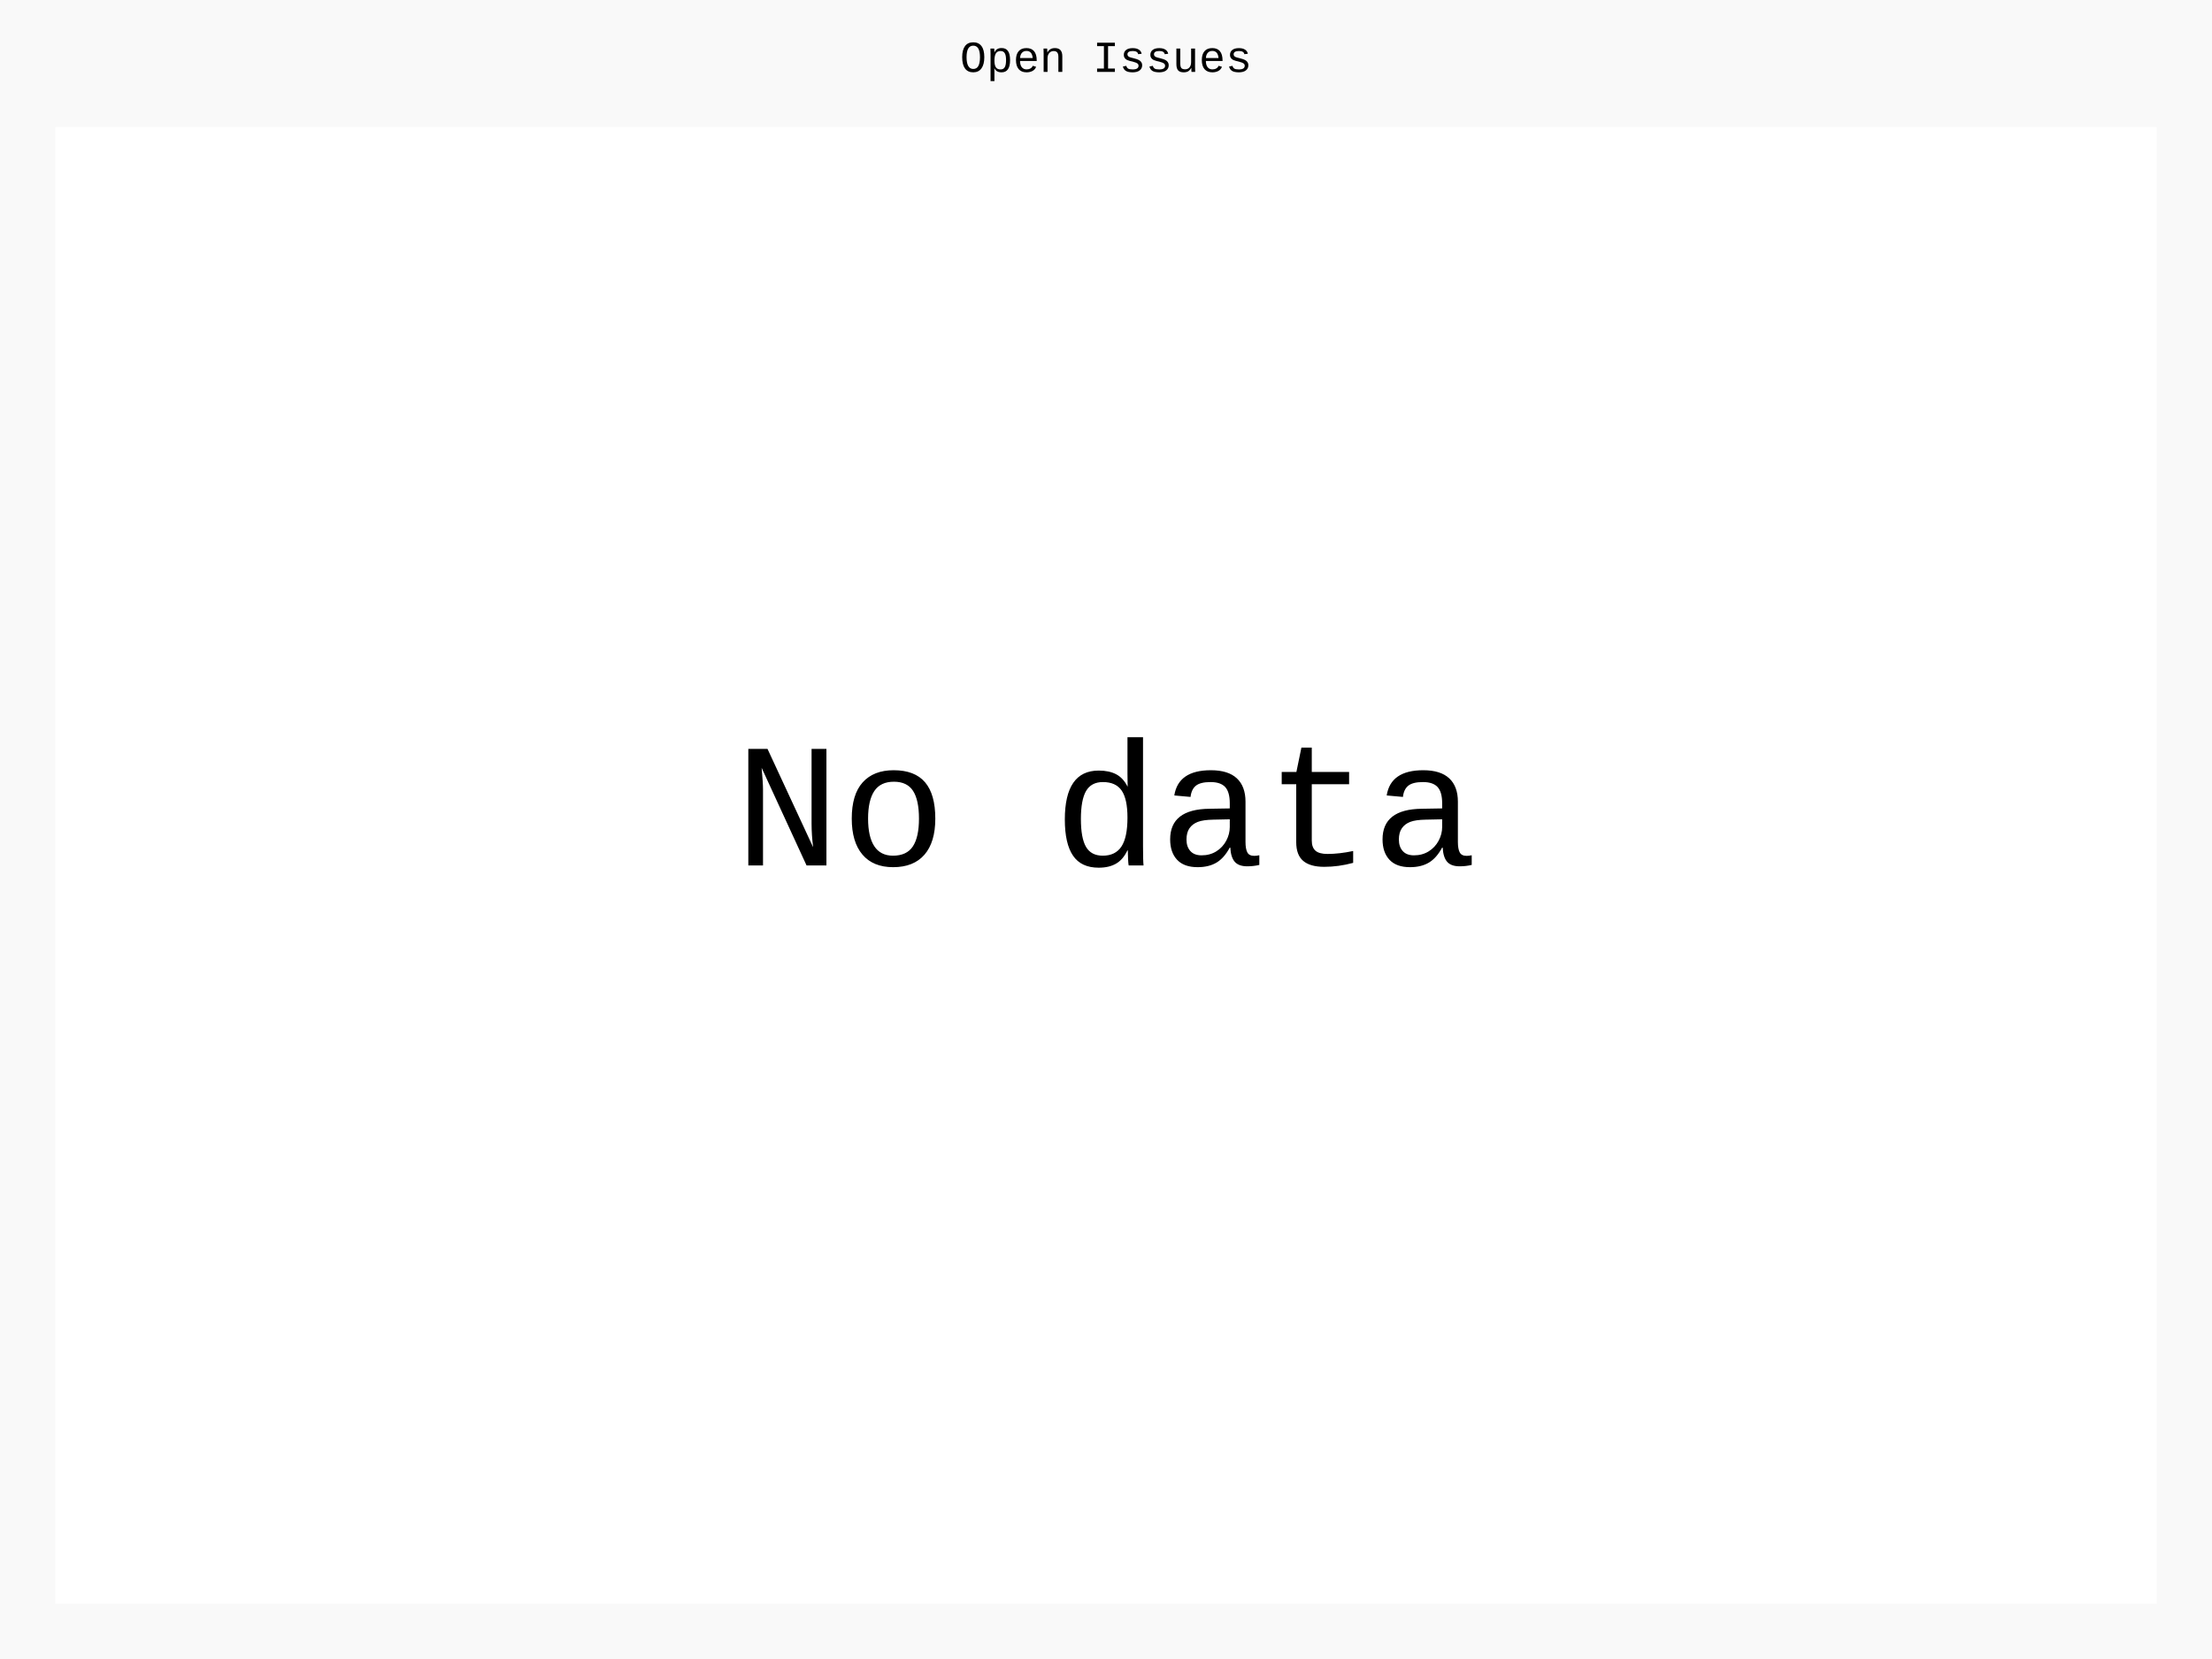
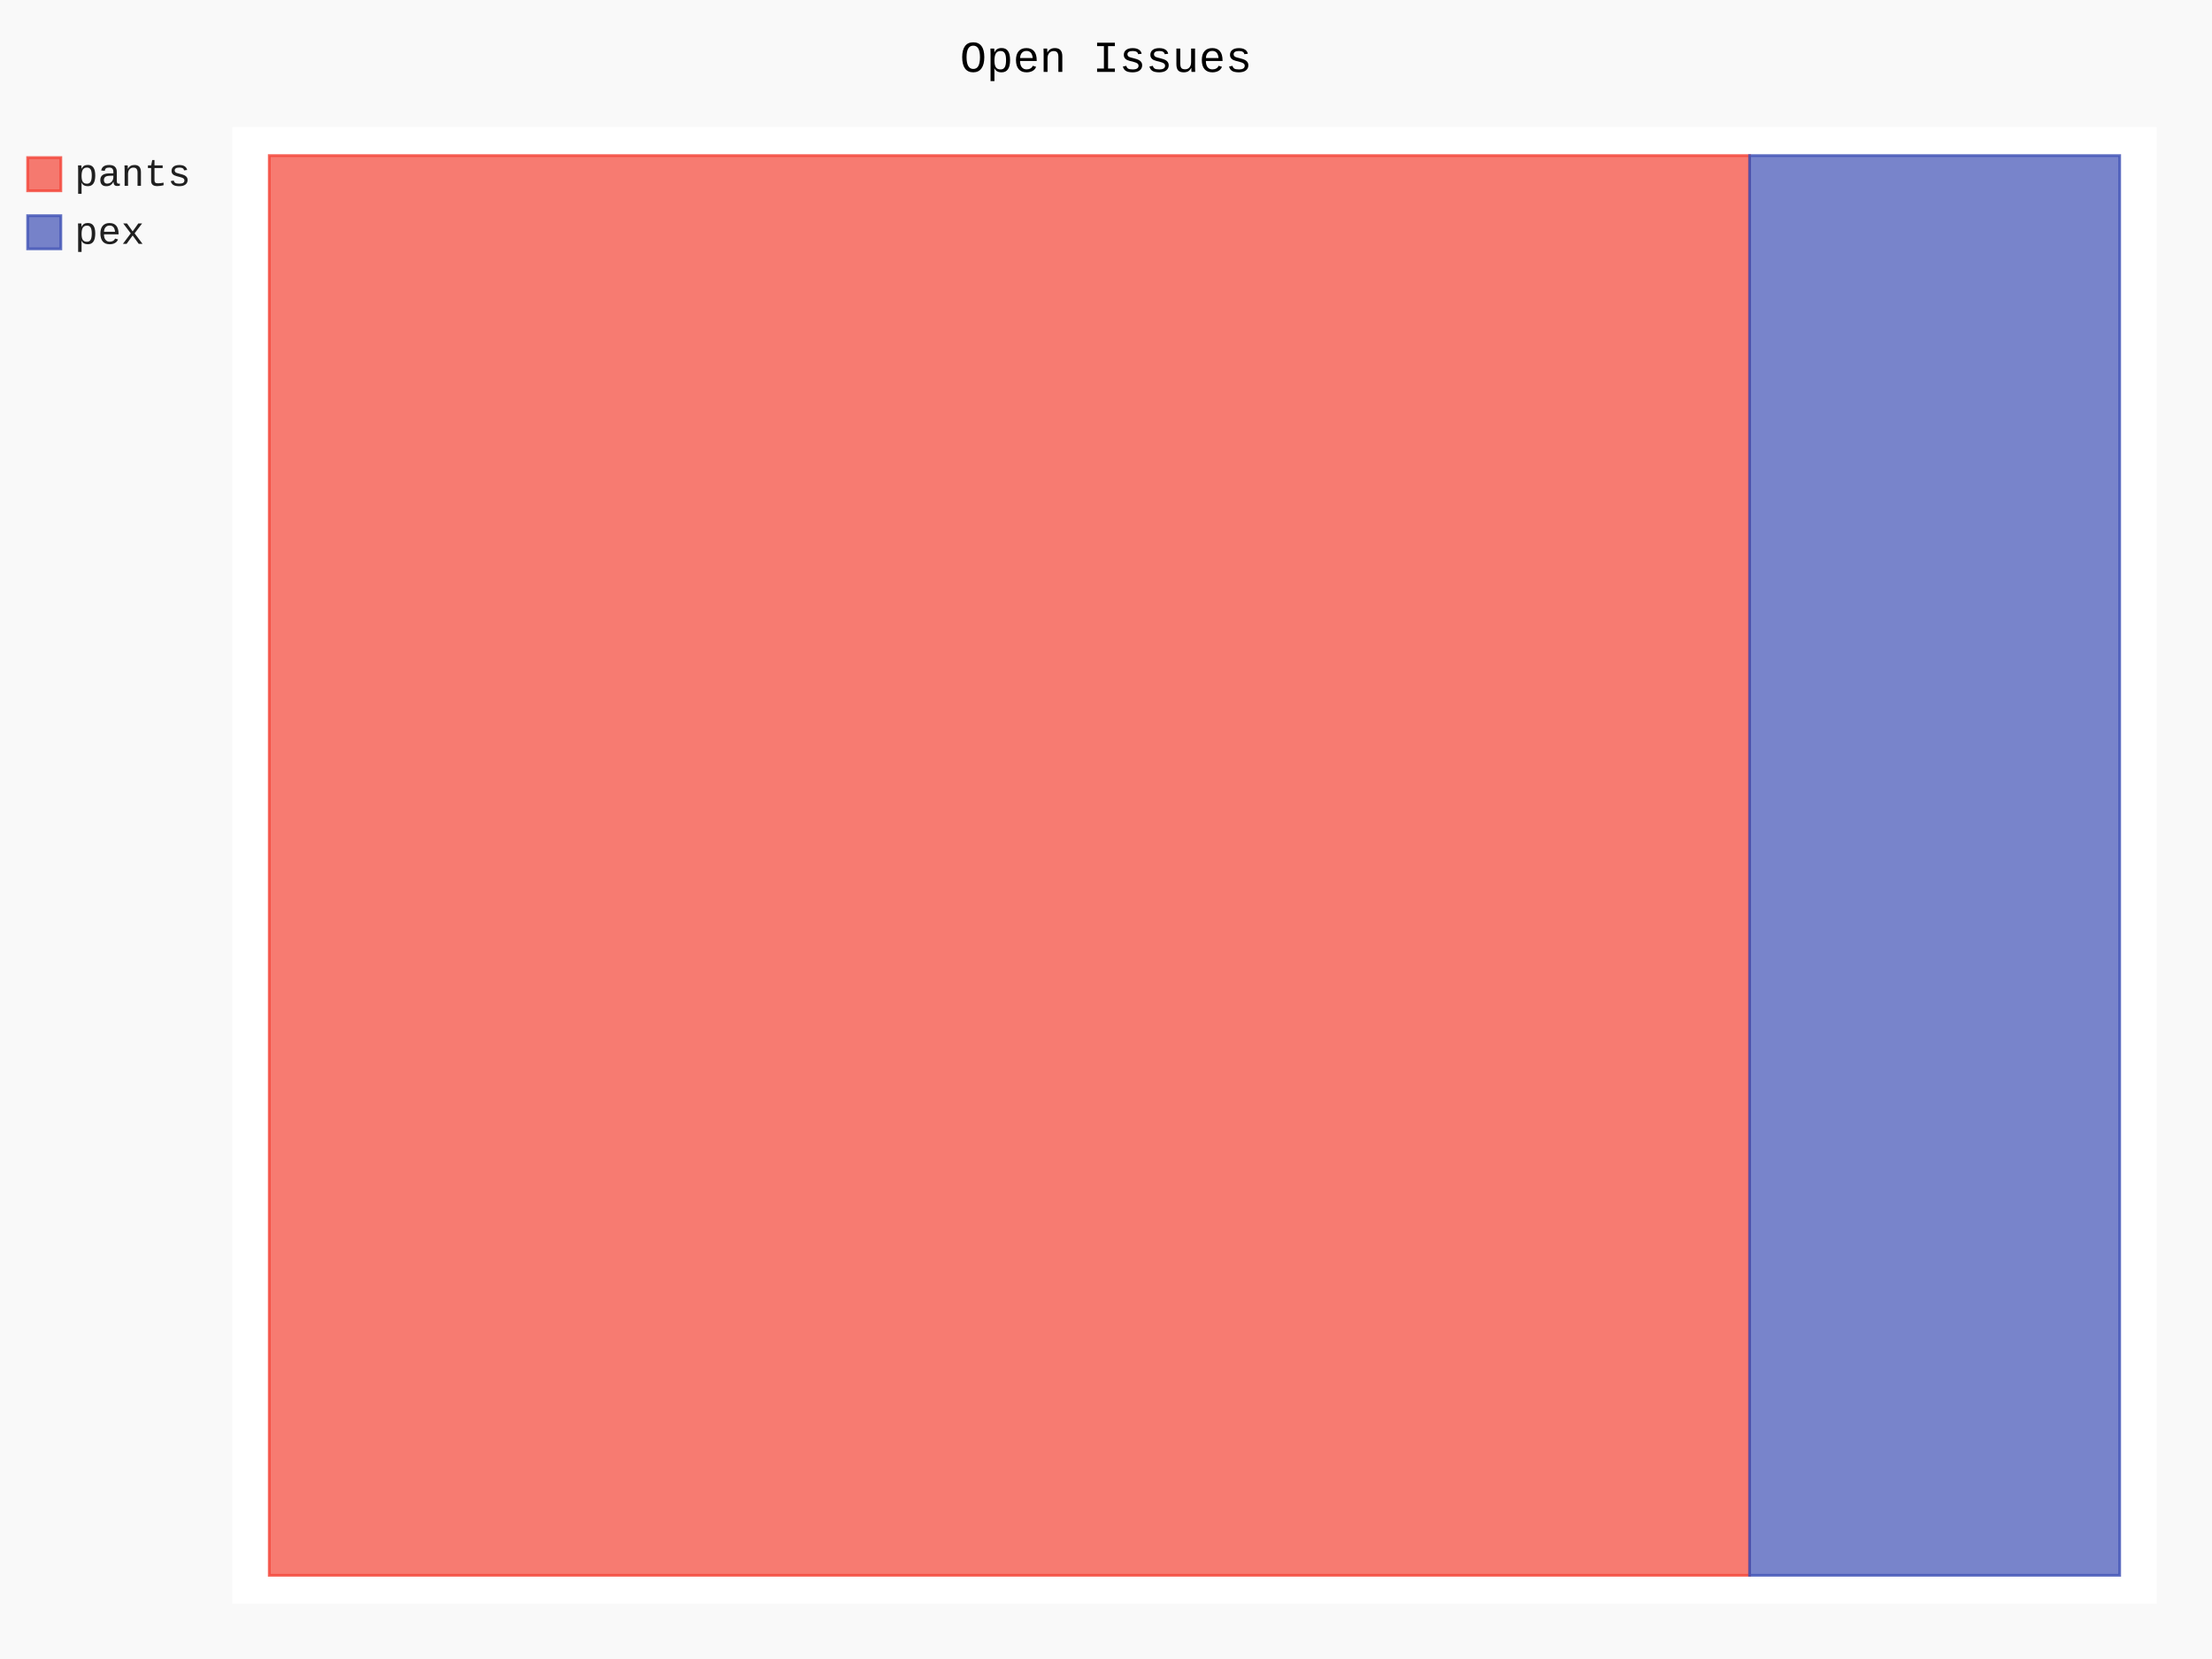
- <svg xmlns="http://www.w3.org/2000/svg" id="chart-eb0f56b8-ab0b-4928-a876-b54d657f7219" class="pygal-chart" viewBox="0 0 800 600">
+ <svg xmlns="http://www.w3.org/2000/svg" id="chart-76999902-3bd2-4281-a03e-31f4f87e7ab5" class="pygal-chart" viewBox="0 0 800 600">
  <defs>
-     <style type="text/css">#chart-eb0f56b8-ab0b-4928-a876-b54d657f7219{-webkit-user-select:none;-webkit-font-smoothing:antialiased;font-family:Consolas,"Liberation Mono",Menlo,Courier,monospace}#chart-eb0f56b8-ab0b-4928-a876-b54d657f7219 .title{font-family:Consolas,"Liberation Mono",Menlo,Courier,monospace;font-size:16px}#chart-eb0f56b8-ab0b-4928-a876-b54d657f7219 .legends .legend text{font-family:Consolas,"Liberation Mono",Menlo,Courier,monospace;font-size:14px}#chart-eb0f56b8-ab0b-4928-a876-b54d657f7219 .axis text{font-family:Consolas,"Liberation Mono",Menlo,Courier,monospace;font-size:10px}#chart-eb0f56b8-ab0b-4928-a876-b54d657f7219 .axis text.major{font-family:Consolas,"Liberation Mono",Menlo,Courier,monospace;font-size:10px}#chart-eb0f56b8-ab0b-4928-a876-b54d657f7219 .text-overlay text.value{font-family:Consolas,"Liberation Mono",Menlo,Courier,monospace;font-size:16px}#chart-eb0f56b8-ab0b-4928-a876-b54d657f7219 .text-overlay text.label{font-family:Consolas,"Liberation Mono",Menlo,Courier,monospace;font-size:10px}#chart-eb0f56b8-ab0b-4928-a876-b54d657f7219 .tooltip{font-family:Consolas,"Liberation Mono",Menlo,Courier,monospace;font-size:14px}#chart-eb0f56b8-ab0b-4928-a876-b54d657f7219 text.no_data{font-family:Consolas,"Liberation Mono",Menlo,Courier,monospace;font-size:64px}
- #chart-eb0f56b8-ab0b-4928-a876-b54d657f7219{background-color:rgba(249,249,249,1)}#chart-eb0f56b8-ab0b-4928-a876-b54d657f7219 path,#chart-eb0f56b8-ab0b-4928-a876-b54d657f7219 line,#chart-eb0f56b8-ab0b-4928-a876-b54d657f7219 rect,#chart-eb0f56b8-ab0b-4928-a876-b54d657f7219 circle{-webkit-transition:150ms;-moz-transition:150ms;transition:150ms}#chart-eb0f56b8-ab0b-4928-a876-b54d657f7219 .graph &gt; .background{fill:rgba(249,249,249,1)}#chart-eb0f56b8-ab0b-4928-a876-b54d657f7219 .plot &gt; .background{fill:rgba(255,255,255,1)}#chart-eb0f56b8-ab0b-4928-a876-b54d657f7219 .graph{fill:rgba(0,0,0,.87)}#chart-eb0f56b8-ab0b-4928-a876-b54d657f7219 text.no_data{fill:rgba(0,0,0,1)}#chart-eb0f56b8-ab0b-4928-a876-b54d657f7219 .title{fill:rgba(0,0,0,1)}#chart-eb0f56b8-ab0b-4928-a876-b54d657f7219 .legends .legend text{fill:rgba(0,0,0,.87)}#chart-eb0f56b8-ab0b-4928-a876-b54d657f7219 .legends .legend:hover text{fill:rgba(0,0,0,1)}#chart-eb0f56b8-ab0b-4928-a876-b54d657f7219 .axis .line{stroke:rgba(0,0,0,1)}#chart-eb0f56b8-ab0b-4928-a876-b54d657f7219 .axis .guide.line{stroke:rgba(0,0,0,.54)}#chart-eb0f56b8-ab0b-4928-a876-b54d657f7219 .axis .major.line{stroke:rgba(0,0,0,.87)}#chart-eb0f56b8-ab0b-4928-a876-b54d657f7219 .axis text.major{fill:rgba(0,0,0,1)}#chart-eb0f56b8-ab0b-4928-a876-b54d657f7219 .axis.y .guides:hover .guide.line,#chart-eb0f56b8-ab0b-4928-a876-b54d657f7219 .line-graph .axis.x .guides:hover .guide.line,#chart-eb0f56b8-ab0b-4928-a876-b54d657f7219 .stackedline-graph .axis.x .guides:hover .guide.line,#chart-eb0f56b8-ab0b-4928-a876-b54d657f7219 .xy-graph .axis.x .guides:hover .guide.line{stroke:rgba(0,0,0,1)}#chart-eb0f56b8-ab0b-4928-a876-b54d657f7219 .axis .guides:hover text{fill:rgba(0,0,0,1)}#chart-eb0f56b8-ab0b-4928-a876-b54d657f7219 .reactive{fill-opacity:.7;stroke-opacity:.8}#chart-eb0f56b8-ab0b-4928-a876-b54d657f7219 .ci{stroke:rgba(0,0,0,.87)}#chart-eb0f56b8-ab0b-4928-a876-b54d657f7219 .reactive.active,#chart-eb0f56b8-ab0b-4928-a876-b54d657f7219 .active .reactive{fill-opacity:.8;stroke-opacity:.9;stroke-width:4}#chart-eb0f56b8-ab0b-4928-a876-b54d657f7219 .ci .reactive.active{stroke-width:1.5}#chart-eb0f56b8-ab0b-4928-a876-b54d657f7219 .series text{fill:rgba(0,0,0,1)}#chart-eb0f56b8-ab0b-4928-a876-b54d657f7219 .tooltip rect{fill:rgba(255,255,255,1);stroke:rgba(0,0,0,1);-webkit-transition:opacity 150ms;-moz-transition:opacity 150ms;transition:opacity 150ms}#chart-eb0f56b8-ab0b-4928-a876-b54d657f7219 .tooltip .label{fill:rgba(0,0,0,.87)}#chart-eb0f56b8-ab0b-4928-a876-b54d657f7219 .tooltip .label{fill:rgba(0,0,0,.87)}#chart-eb0f56b8-ab0b-4928-a876-b54d657f7219 .tooltip .legend{font-size:.8em;fill:rgba(0,0,0,.54)}#chart-eb0f56b8-ab0b-4928-a876-b54d657f7219 .tooltip .x_label{font-size:.6em;fill:rgba(0,0,0,1)}#chart-eb0f56b8-ab0b-4928-a876-b54d657f7219 .tooltip .xlink{font-size:.5em;text-decoration:underline}#chart-eb0f56b8-ab0b-4928-a876-b54d657f7219 .tooltip .value{font-size:1.5em}#chart-eb0f56b8-ab0b-4928-a876-b54d657f7219 .bound{font-size:.5em}#chart-eb0f56b8-ab0b-4928-a876-b54d657f7219 .max-value{font-size:.75em;fill:rgba(0,0,0,.54)}#chart-eb0f56b8-ab0b-4928-a876-b54d657f7219 .map-element{fill:rgba(255,255,255,1);stroke:rgba(0,0,0,.54) !important}#chart-eb0f56b8-ab0b-4928-a876-b54d657f7219 .map-element .reactive{fill-opacity:inherit;stroke-opacity:inherit}
- #chart-eb0f56b8-ab0b-4928-a876-b54d657f7219 text.no_data{text-anchor:middle}#chart-eb0f56b8-ab0b-4928-a876-b54d657f7219 .guide.line{fill:none}#chart-eb0f56b8-ab0b-4928-a876-b54d657f7219 .centered{text-anchor:middle}#chart-eb0f56b8-ab0b-4928-a876-b54d657f7219 .title{text-anchor:middle}#chart-eb0f56b8-ab0b-4928-a876-b54d657f7219 .legends .legend text{fill-opacity:1}#chart-eb0f56b8-ab0b-4928-a876-b54d657f7219 .axis.x text{text-anchor:middle}#chart-eb0f56b8-ab0b-4928-a876-b54d657f7219 .axis.x:not(.web) text[transform]{text-anchor:start}#chart-eb0f56b8-ab0b-4928-a876-b54d657f7219 .axis.x:not(.web) text[transform].backwards{text-anchor:end}#chart-eb0f56b8-ab0b-4928-a876-b54d657f7219 .axis.y text{text-anchor:end}#chart-eb0f56b8-ab0b-4928-a876-b54d657f7219 .axis.y text[transform].backwards{text-anchor:start}#chart-eb0f56b8-ab0b-4928-a876-b54d657f7219 .axis.y2 text{text-anchor:start}#chart-eb0f56b8-ab0b-4928-a876-b54d657f7219 .axis.y2 text[transform].backwards{text-anchor:end}#chart-eb0f56b8-ab0b-4928-a876-b54d657f7219 .axis .guide.line{stroke-dasharray:4,4}#chart-eb0f56b8-ab0b-4928-a876-b54d657f7219 .axis .major.guide.line{stroke-dasharray:6,6}#chart-eb0f56b8-ab0b-4928-a876-b54d657f7219 .horizontal .axis.y .guide.line,#chart-eb0f56b8-ab0b-4928-a876-b54d657f7219 .horizontal .axis.y2 .guide.line,#chart-eb0f56b8-ab0b-4928-a876-b54d657f7219 .vertical .axis.x .guide.line{opacity:0}#chart-eb0f56b8-ab0b-4928-a876-b54d657f7219 .horizontal .axis.always_show .guide.line,#chart-eb0f56b8-ab0b-4928-a876-b54d657f7219 .vertical .axis.always_show .guide.line{opacity:1 !important}#chart-eb0f56b8-ab0b-4928-a876-b54d657f7219 .axis.y .guides:hover .guide.line,#chart-eb0f56b8-ab0b-4928-a876-b54d657f7219 .axis.y2 .guides:hover .guide.line,#chart-eb0f56b8-ab0b-4928-a876-b54d657f7219 .axis.x .guides:hover .guide.line{opacity:1}#chart-eb0f56b8-ab0b-4928-a876-b54d657f7219 .axis .guides:hover text{opacity:1}#chart-eb0f56b8-ab0b-4928-a876-b54d657f7219 .nofill{fill:none}#chart-eb0f56b8-ab0b-4928-a876-b54d657f7219 .subtle-fill{fill-opacity:.2}#chart-eb0f56b8-ab0b-4928-a876-b54d657f7219 .dot{stroke-width:1px;fill-opacity:1}#chart-eb0f56b8-ab0b-4928-a876-b54d657f7219 .dot.active{stroke-width:5px}#chart-eb0f56b8-ab0b-4928-a876-b54d657f7219 .dot.negative{fill:transparent}#chart-eb0f56b8-ab0b-4928-a876-b54d657f7219 text,#chart-eb0f56b8-ab0b-4928-a876-b54d657f7219 tspan{stroke:none !important}#chart-eb0f56b8-ab0b-4928-a876-b54d657f7219 .series text.active{opacity:1}#chart-eb0f56b8-ab0b-4928-a876-b54d657f7219 .tooltip rect{fill-opacity:.95;stroke-width:.5}#chart-eb0f56b8-ab0b-4928-a876-b54d657f7219 .tooltip text{fill-opacity:1}#chart-eb0f56b8-ab0b-4928-a876-b54d657f7219 .showable{visibility:hidden}#chart-eb0f56b8-ab0b-4928-a876-b54d657f7219 .showable.shown{visibility:visible}#chart-eb0f56b8-ab0b-4928-a876-b54d657f7219 .gauge-background{fill:rgba(229,229,229,1);stroke:none}#chart-eb0f56b8-ab0b-4928-a876-b54d657f7219 .bg-lines{stroke:rgba(249,249,249,1);stroke-width:2px}</style>
+     <style type="text/css">#chart-76999902-3bd2-4281-a03e-31f4f87e7ab5{-webkit-user-select:none;-webkit-font-smoothing:antialiased;font-family:Consolas,"Liberation Mono",Menlo,Courier,monospace}#chart-76999902-3bd2-4281-a03e-31f4f87e7ab5 .title{font-family:Consolas,"Liberation Mono",Menlo,Courier,monospace;font-size:16px}#chart-76999902-3bd2-4281-a03e-31f4f87e7ab5 .legends .legend text{font-family:Consolas,"Liberation Mono",Menlo,Courier,monospace;font-size:14px}#chart-76999902-3bd2-4281-a03e-31f4f87e7ab5 .axis text{font-family:Consolas,"Liberation Mono",Menlo,Courier,monospace;font-size:10px}#chart-76999902-3bd2-4281-a03e-31f4f87e7ab5 .axis text.major{font-family:Consolas,"Liberation Mono",Menlo,Courier,monospace;font-size:10px}#chart-76999902-3bd2-4281-a03e-31f4f87e7ab5 .text-overlay text.value{font-family:Consolas,"Liberation Mono",Menlo,Courier,monospace;font-size:16px}#chart-76999902-3bd2-4281-a03e-31f4f87e7ab5 .text-overlay text.label{font-family:Consolas,"Liberation Mono",Menlo,Courier,monospace;font-size:10px}#chart-76999902-3bd2-4281-a03e-31f4f87e7ab5 .tooltip{font-family:Consolas,"Liberation Mono",Menlo,Courier,monospace;font-size:14px}#chart-76999902-3bd2-4281-a03e-31f4f87e7ab5 text.no_data{font-family:Consolas,"Liberation Mono",Menlo,Courier,monospace;font-size:64px}
+ #chart-76999902-3bd2-4281-a03e-31f4f87e7ab5{background-color:rgba(249,249,249,1)}#chart-76999902-3bd2-4281-a03e-31f4f87e7ab5 path,#chart-76999902-3bd2-4281-a03e-31f4f87e7ab5 line,#chart-76999902-3bd2-4281-a03e-31f4f87e7ab5 rect,#chart-76999902-3bd2-4281-a03e-31f4f87e7ab5 circle{-webkit-transition:150ms;-moz-transition:150ms;transition:150ms}#chart-76999902-3bd2-4281-a03e-31f4f87e7ab5 .graph &gt; .background{fill:rgba(249,249,249,1)}#chart-76999902-3bd2-4281-a03e-31f4f87e7ab5 .plot &gt; .background{fill:rgba(255,255,255,1)}#chart-76999902-3bd2-4281-a03e-31f4f87e7ab5 .graph{fill:rgba(0,0,0,.87)}#chart-76999902-3bd2-4281-a03e-31f4f87e7ab5 text.no_data{fill:rgba(0,0,0,1)}#chart-76999902-3bd2-4281-a03e-31f4f87e7ab5 .title{fill:rgba(0,0,0,1)}#chart-76999902-3bd2-4281-a03e-31f4f87e7ab5 .legends .legend text{fill:rgba(0,0,0,.87)}#chart-76999902-3bd2-4281-a03e-31f4f87e7ab5 .legends .legend:hover text{fill:rgba(0,0,0,1)}#chart-76999902-3bd2-4281-a03e-31f4f87e7ab5 .axis .line{stroke:rgba(0,0,0,1)}#chart-76999902-3bd2-4281-a03e-31f4f87e7ab5 .axis .guide.line{stroke:rgba(0,0,0,.54)}#chart-76999902-3bd2-4281-a03e-31f4f87e7ab5 .axis .major.line{stroke:rgba(0,0,0,.87)}#chart-76999902-3bd2-4281-a03e-31f4f87e7ab5 .axis text.major{fill:rgba(0,0,0,1)}#chart-76999902-3bd2-4281-a03e-31f4f87e7ab5 .axis.y .guides:hover .guide.line,#chart-76999902-3bd2-4281-a03e-31f4f87e7ab5 .line-graph .axis.x .guides:hover .guide.line,#chart-76999902-3bd2-4281-a03e-31f4f87e7ab5 .stackedline-graph .axis.x .guides:hover .guide.line,#chart-76999902-3bd2-4281-a03e-31f4f87e7ab5 .xy-graph .axis.x .guides:hover .guide.line{stroke:rgba(0,0,0,1)}#chart-76999902-3bd2-4281-a03e-31f4f87e7ab5 .axis .guides:hover text{fill:rgba(0,0,0,1)}#chart-76999902-3bd2-4281-a03e-31f4f87e7ab5 .reactive{fill-opacity:.7;stroke-opacity:.8}#chart-76999902-3bd2-4281-a03e-31f4f87e7ab5 .ci{stroke:rgba(0,0,0,.87)}#chart-76999902-3bd2-4281-a03e-31f4f87e7ab5 .reactive.active,#chart-76999902-3bd2-4281-a03e-31f4f87e7ab5 .active .reactive{fill-opacity:.8;stroke-opacity:.9;stroke-width:4}#chart-76999902-3bd2-4281-a03e-31f4f87e7ab5 .ci .reactive.active{stroke-width:1.5}#chart-76999902-3bd2-4281-a03e-31f4f87e7ab5 .series text{fill:rgba(0,0,0,1)}#chart-76999902-3bd2-4281-a03e-31f4f87e7ab5 .tooltip rect{fill:rgba(255,255,255,1);stroke:rgba(0,0,0,1);-webkit-transition:opacity 150ms;-moz-transition:opacity 150ms;transition:opacity 150ms}#chart-76999902-3bd2-4281-a03e-31f4f87e7ab5 .tooltip .label{fill:rgba(0,0,0,.87)}#chart-76999902-3bd2-4281-a03e-31f4f87e7ab5 .tooltip .label{fill:rgba(0,0,0,.87)}#chart-76999902-3bd2-4281-a03e-31f4f87e7ab5 .tooltip .legend{font-size:.8em;fill:rgba(0,0,0,.54)}#chart-76999902-3bd2-4281-a03e-31f4f87e7ab5 .tooltip .x_label{font-size:.6em;fill:rgba(0,0,0,1)}#chart-76999902-3bd2-4281-a03e-31f4f87e7ab5 .tooltip .xlink{font-size:.5em;text-decoration:underline}#chart-76999902-3bd2-4281-a03e-31f4f87e7ab5 .tooltip .value{font-size:1.5em}#chart-76999902-3bd2-4281-a03e-31f4f87e7ab5 .bound{font-size:.5em}#chart-76999902-3bd2-4281-a03e-31f4f87e7ab5 .max-value{font-size:.75em;fill:rgba(0,0,0,.54)}#chart-76999902-3bd2-4281-a03e-31f4f87e7ab5 .map-element{fill:rgba(255,255,255,1);stroke:rgba(0,0,0,.54) !important}#chart-76999902-3bd2-4281-a03e-31f4f87e7ab5 .map-element .reactive{fill-opacity:inherit;stroke-opacity:inherit}#chart-76999902-3bd2-4281-a03e-31f4f87e7ab5 .color-0,#chart-76999902-3bd2-4281-a03e-31f4f87e7ab5 .color-0 a:visited{stroke:#F44336;fill:#F44336}#chart-76999902-3bd2-4281-a03e-31f4f87e7ab5 .color-1,#chart-76999902-3bd2-4281-a03e-31f4f87e7ab5 .color-1 a:visited{stroke:#3F51B5;fill:#3F51B5}#chart-76999902-3bd2-4281-a03e-31f4f87e7ab5 .text-overlay .color-0 text{fill:black}#chart-76999902-3bd2-4281-a03e-31f4f87e7ab5 .text-overlay .color-1 text{fill:black}
+ #chart-76999902-3bd2-4281-a03e-31f4f87e7ab5 text.no_data{text-anchor:middle}#chart-76999902-3bd2-4281-a03e-31f4f87e7ab5 .guide.line{fill:none}#chart-76999902-3bd2-4281-a03e-31f4f87e7ab5 .centered{text-anchor:middle}#chart-76999902-3bd2-4281-a03e-31f4f87e7ab5 .title{text-anchor:middle}#chart-76999902-3bd2-4281-a03e-31f4f87e7ab5 .legends .legend text{fill-opacity:1}#chart-76999902-3bd2-4281-a03e-31f4f87e7ab5 .axis.x text{text-anchor:middle}#chart-76999902-3bd2-4281-a03e-31f4f87e7ab5 .axis.x:not(.web) text[transform]{text-anchor:start}#chart-76999902-3bd2-4281-a03e-31f4f87e7ab5 .axis.x:not(.web) text[transform].backwards{text-anchor:end}#chart-76999902-3bd2-4281-a03e-31f4f87e7ab5 .axis.y text{text-anchor:end}#chart-76999902-3bd2-4281-a03e-31f4f87e7ab5 .axis.y text[transform].backwards{text-anchor:start}#chart-76999902-3bd2-4281-a03e-31f4f87e7ab5 .axis.y2 text{text-anchor:start}#chart-76999902-3bd2-4281-a03e-31f4f87e7ab5 .axis.y2 text[transform].backwards{text-anchor:end}#chart-76999902-3bd2-4281-a03e-31f4f87e7ab5 .axis .guide.line{stroke-dasharray:4,4}#chart-76999902-3bd2-4281-a03e-31f4f87e7ab5 .axis .major.guide.line{stroke-dasharray:6,6}#chart-76999902-3bd2-4281-a03e-31f4f87e7ab5 .horizontal .axis.y .guide.line,#chart-76999902-3bd2-4281-a03e-31f4f87e7ab5 .horizontal .axis.y2 .guide.line,#chart-76999902-3bd2-4281-a03e-31f4f87e7ab5 .vertical .axis.x .guide.line{opacity:0}#chart-76999902-3bd2-4281-a03e-31f4f87e7ab5 .horizontal .axis.always_show .guide.line,#chart-76999902-3bd2-4281-a03e-31f4f87e7ab5 .vertical .axis.always_show .guide.line{opacity:1 !important}#chart-76999902-3bd2-4281-a03e-31f4f87e7ab5 .axis.y .guides:hover .guide.line,#chart-76999902-3bd2-4281-a03e-31f4f87e7ab5 .axis.y2 .guides:hover .guide.line,#chart-76999902-3bd2-4281-a03e-31f4f87e7ab5 .axis.x .guides:hover .guide.line{opacity:1}#chart-76999902-3bd2-4281-a03e-31f4f87e7ab5 .axis .guides:hover text{opacity:1}#chart-76999902-3bd2-4281-a03e-31f4f87e7ab5 .nofill{fill:none}#chart-76999902-3bd2-4281-a03e-31f4f87e7ab5 .subtle-fill{fill-opacity:.2}#chart-76999902-3bd2-4281-a03e-31f4f87e7ab5 .dot{stroke-width:1px;fill-opacity:1}#chart-76999902-3bd2-4281-a03e-31f4f87e7ab5 .dot.active{stroke-width:5px}#chart-76999902-3bd2-4281-a03e-31f4f87e7ab5 .dot.negative{fill:transparent}#chart-76999902-3bd2-4281-a03e-31f4f87e7ab5 text,#chart-76999902-3bd2-4281-a03e-31f4f87e7ab5 tspan{stroke:none !important}#chart-76999902-3bd2-4281-a03e-31f4f87e7ab5 .series text.active{opacity:1}#chart-76999902-3bd2-4281-a03e-31f4f87e7ab5 .tooltip rect{fill-opacity:.95;stroke-width:.5}#chart-76999902-3bd2-4281-a03e-31f4f87e7ab5 .tooltip text{fill-opacity:1}#chart-76999902-3bd2-4281-a03e-31f4f87e7ab5 .showable{visibility:hidden}#chart-76999902-3bd2-4281-a03e-31f4f87e7ab5 .showable.shown{visibility:visible}#chart-76999902-3bd2-4281-a03e-31f4f87e7ab5 .gauge-background{fill:rgba(229,229,229,1);stroke:none}#chart-76999902-3bd2-4281-a03e-31f4f87e7ab5 .bg-lines{stroke:rgba(249,249,249,1);stroke-width:2px}</style>
  </defs>
  <g class="graph treemap-graph vertical">
    <rect x="0" y="0" width="800" height="600" class="background" />
-     <g transform="translate(20, 46)" class="plot">
-       <rect x="0" y="0" width="760" height="534" class="background" />
+     <g transform="translate(84, 46)" class="plot">
+       <rect x="0" y="0" width="696.0" height="534" class="background" />
+       <g class="series serie-0 color-0">
+         <g class="rects">
+           <g class="rect">
+             <rect x="13.385" y="10.269" width="535.385" height="513.462" class="rect reactive tooltip-trigger" />
+           </g>
+         </g>
+       </g>
+       <g class="series serie-1 color-1">
+         <g class="rects">
+           <g class="rect">
+             <rect x="548.769" y="10.269" width="133.846" height="513.462" class="rect reactive tooltip-trigger" />
+           </g>
+         </g>
+       </g>
    </g>
    <g class="titles">
      <text x="400.0" y="26" class="title plot_title">Open Issues</text>
    </g>
-     <g transform="translate(20, 46)" class="plot overlay" />
-     <g transform="translate(20, 46)" class="plot text-overlay">
-       <text x="380.0" y="267.0" class="no_data">No data</text>
+     <g transform="translate(84, 46)" class="plot overlay">
+       <g class="series serie-0 color-0" />
+       <g class="series serie-1 color-1" />
    </g>
-     <g transform="translate(20, 46)" class="plot tooltip-overlay">
+     <g transform="translate(84, 46)" class="plot text-overlay">
+       <g class="series serie-0 color-0" />
+       <g class="series serie-1 color-1" />
+     </g>
+     <g transform="translate(84, 46)" class="plot tooltip-overlay">
      <g transform="translate(0 0)" style="opacity: 0" class="tooltip">
        <rect rx="0" ry="0" width="0" height="0" class="tooltip-box" />
        <g class="text" />
      </g>
    </g>
-     <g transform="translate(10, 56)" class="legends" />
+     <g transform="translate(10, 56)" class="legends">
+       <g id="activate-serie-0" class="legend reactive activate-serie">
+         <rect x="0.0" y="1.0" width="12" height="12" class="color-0 reactive" />
+         <text x="17.0" y="11.2">pants</text>
+       </g>
+       <g id="activate-serie-1" class="legend reactive activate-serie">
+         <rect x="0.0" y="22.0" width="12" height="12" class="color-1 reactive" />
+         <text x="17.0" y="32.2">pex</text>
+       </g>
+     </g>
    <g transform="translate(790, 56)" class="legends" />
  </g>
</svg>
